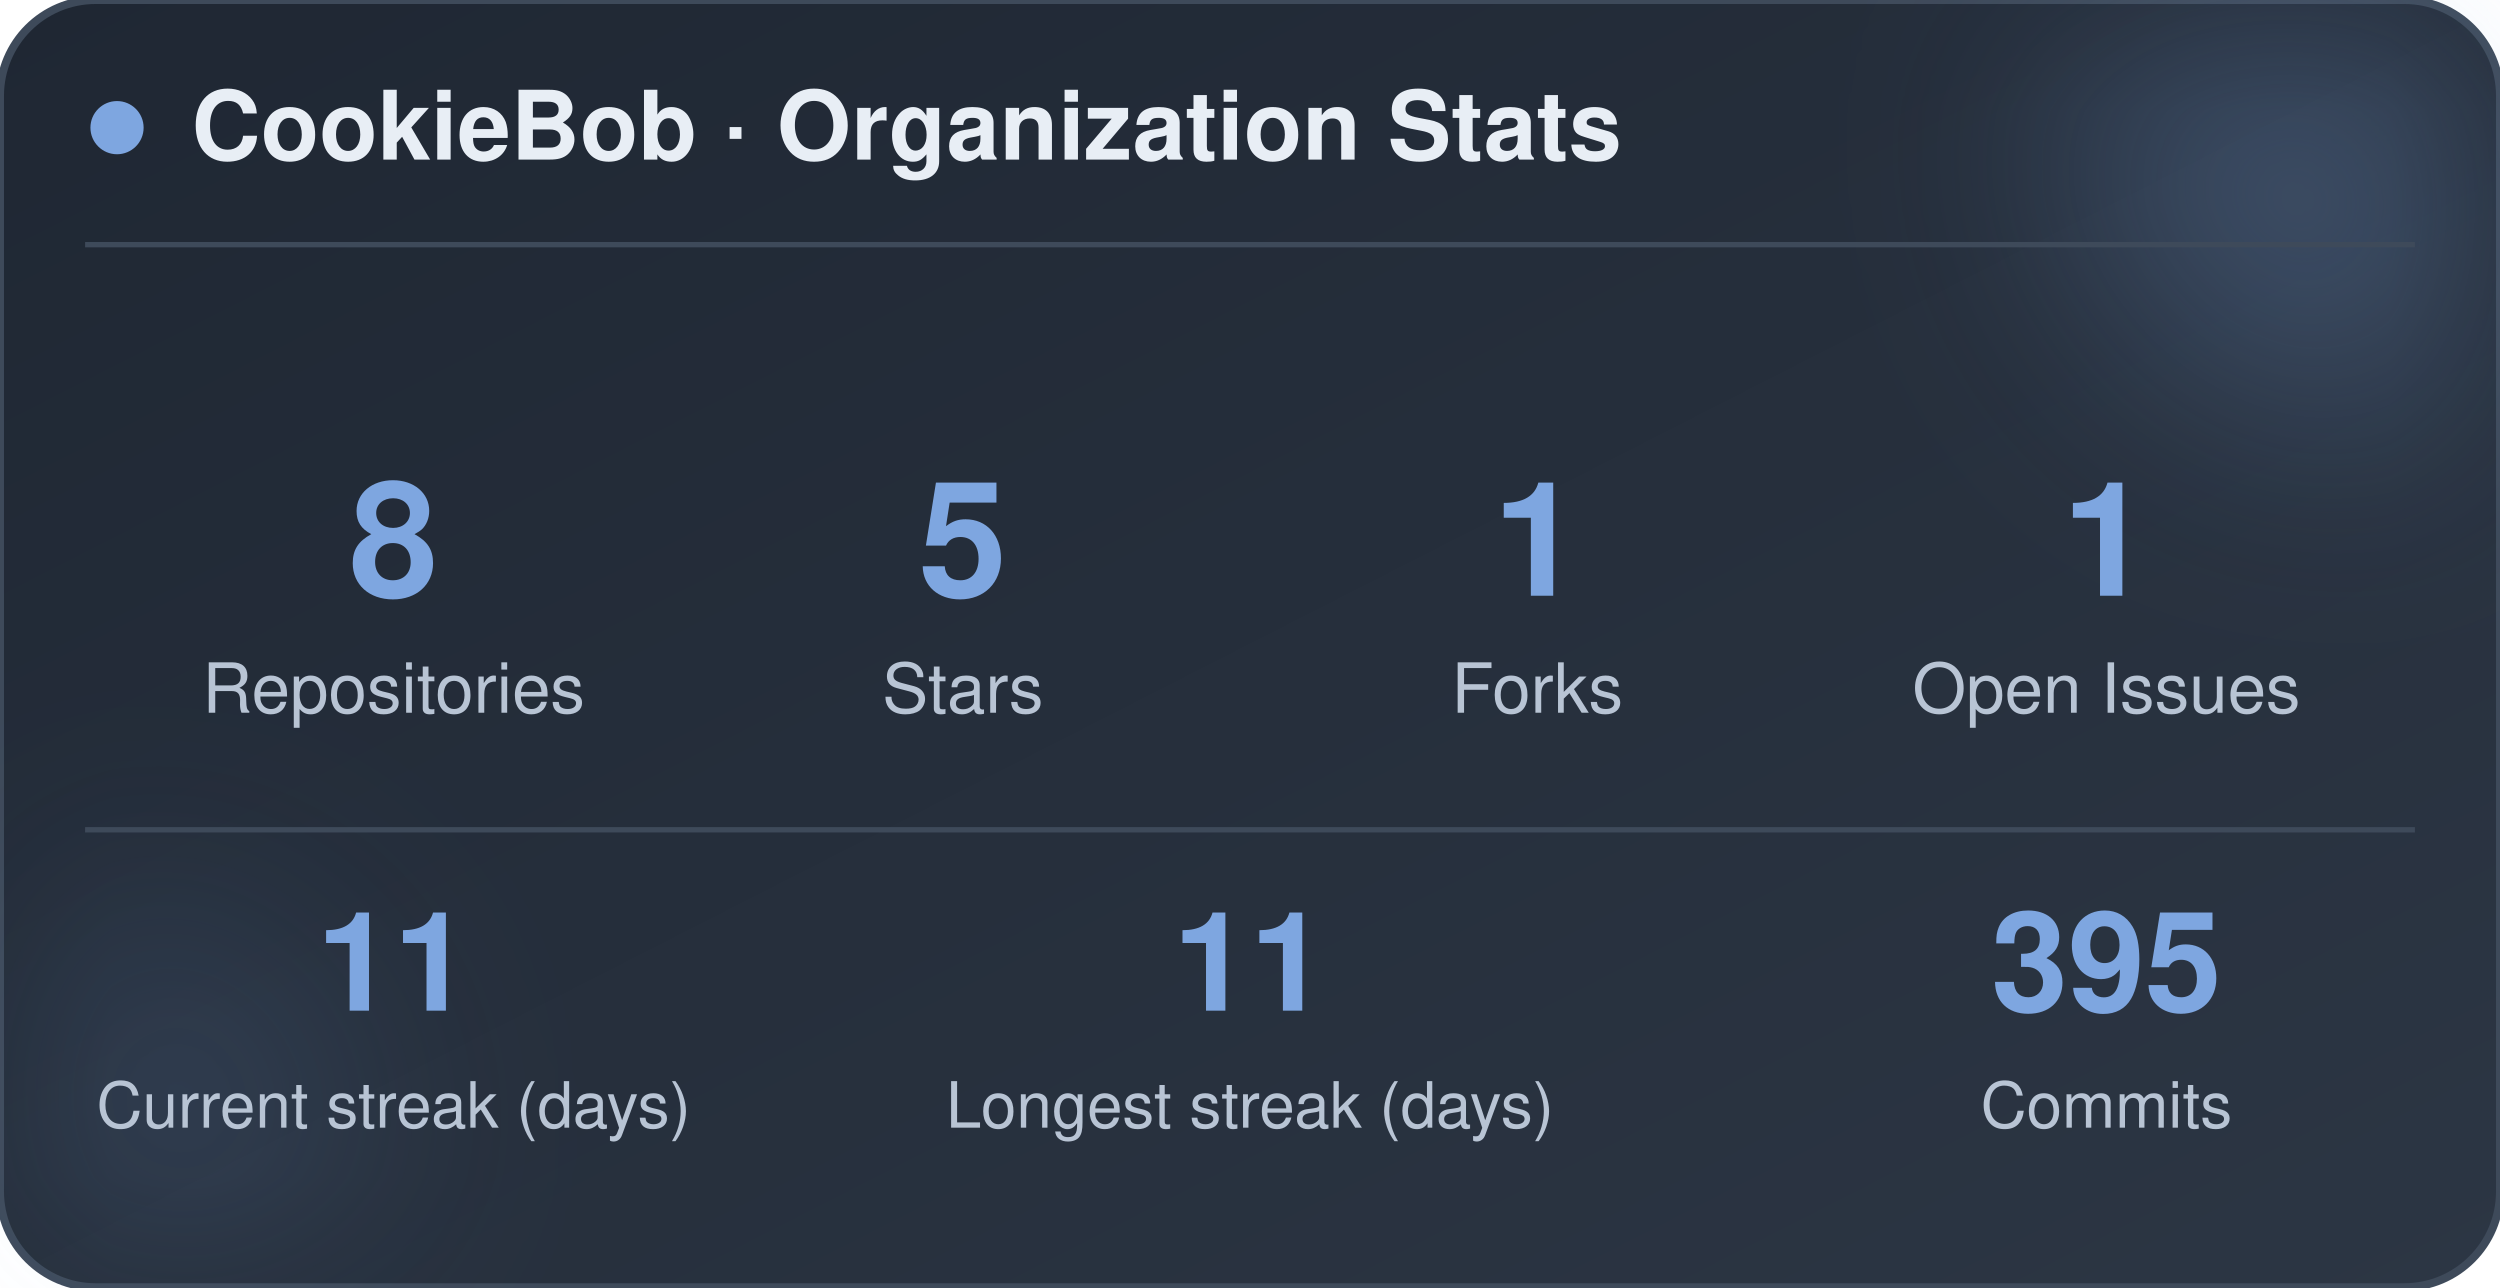
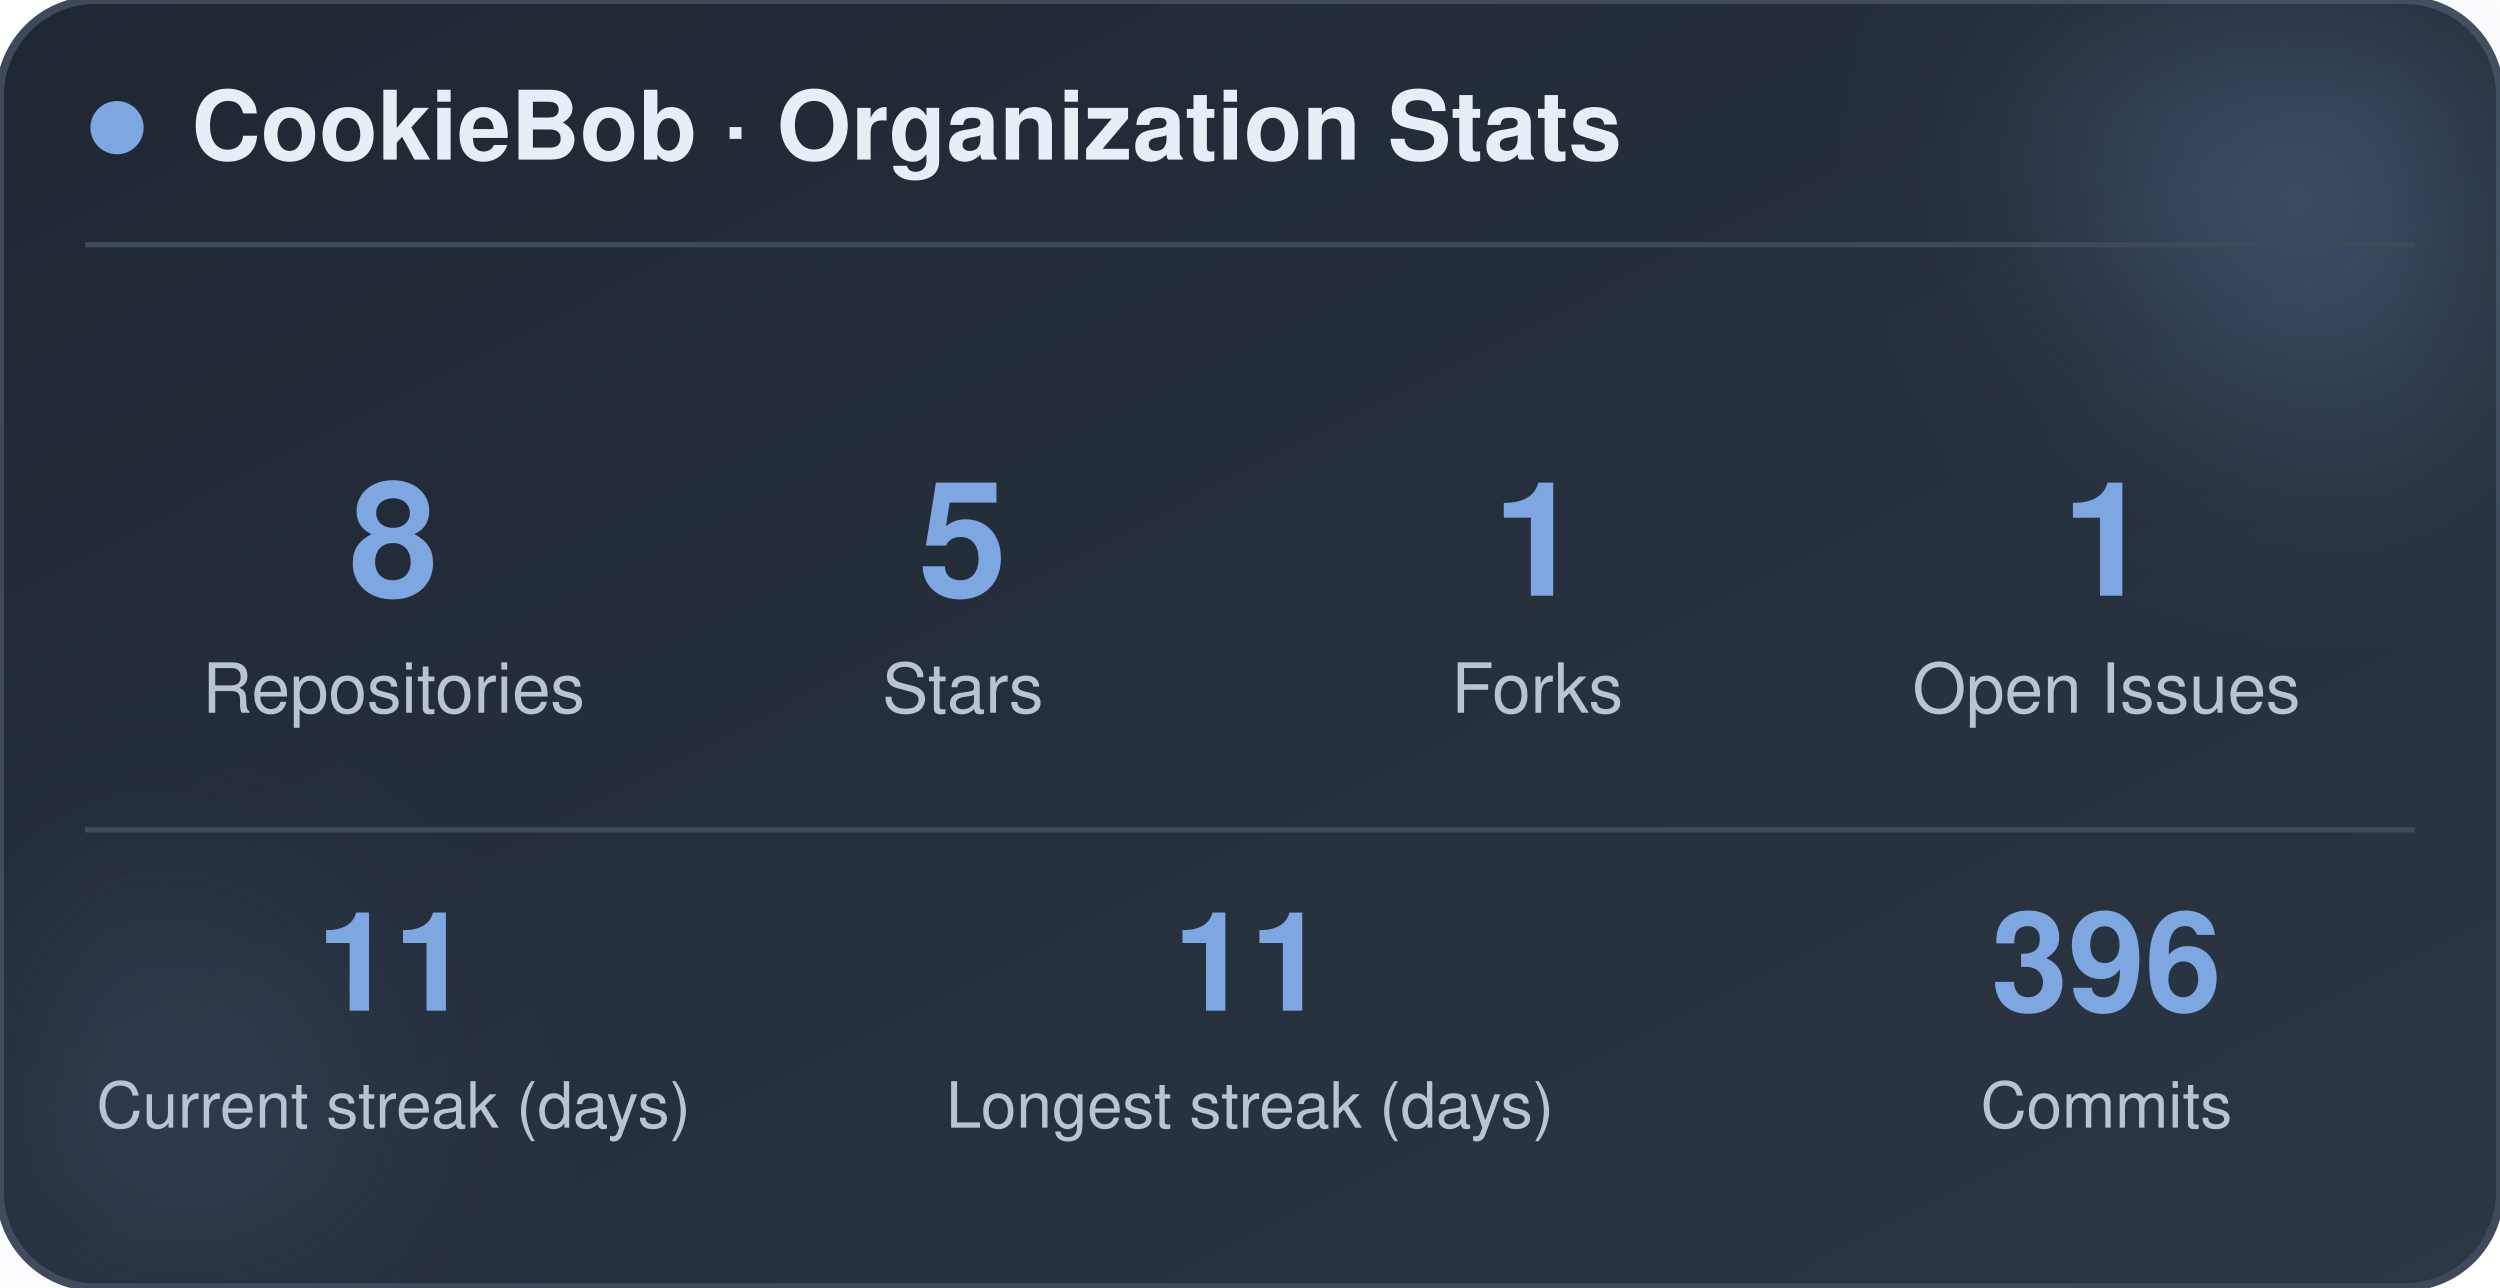
<svg xmlns="http://www.w3.org/2000/svg" width="470" height="242" viewBox="0 0 470 242" role="img" aria-label="CookieBob stats">
  <defs>
    <linearGradient id="bg" x1="0%" y1="0%" x2="100%" y2="100%">
      <stop offset="0%" stop-color="#1f2733" />
      <stop offset="100%" stop-color="#2c3644" />
    </linearGradient>
    <filter id="blur" x="-60%" y="-60%" width="220%" height="220%">
      <feGaussianBlur stdDeviation="22" />
    </filter>
  </defs>
  <rect x="0" y="0" width="470" height="242" rx="18" fill="url(#bg)" stroke="#3e4a5a" stroke-width="1.5" />
  <circle cx="444" cy="24" r="54" fill="#7ea6e0" opacity="0.26" filter="url(#blur)" />
  <circle cx="26" cy="212" r="42" fill="#7ea6e0" opacity="0.14" filter="url(#blur)" />
  <circle cx="22" cy="24" r="5" fill="#7ea6e0" />
  <text x="36" y="30" font-family="-apple-system, BlinkMacSystemFont, 'Segoe UI', Helvetica, Arial, sans-serif" font-size="18" font-weight="700" fill="#e8eef5">CookieBob · Organization Stats</text>
  <line x1="16" y1="46" x2="454" y2="46" stroke="#3e4a5a" stroke-width="1" />
  <text x="74" y="112" text-anchor="middle" font-family="-apple-system, BlinkMacSystemFont, 'Segoe UI', Helvetica, Arial, sans-serif" font-size="30" font-weight="800" fill="#7ea6e0">8</text>
  <text x="74" y="134" text-anchor="middle" font-family="-apple-system, BlinkMacSystemFont, 'Segoe UI', Helvetica, Arial, sans-serif" font-size="13" fill="#b8c4d4">Repositories</text>
  <text x="181" y="112" text-anchor="middle" font-family="-apple-system, BlinkMacSystemFont, 'Segoe UI', Helvetica, Arial, sans-serif" font-size="30" font-weight="800" fill="#7ea6e0">5</text>
  <text x="181" y="134" text-anchor="middle" font-family="-apple-system, BlinkMacSystemFont, 'Segoe UI', Helvetica, Arial, sans-serif" font-size="13" fill="#b8c4d4">Stars</text>
  <text x="289" y="112" text-anchor="middle" font-family="-apple-system, BlinkMacSystemFont, 'Segoe UI', Helvetica, Arial, sans-serif" font-size="30" font-weight="800" fill="#7ea6e0">1</text>
  <text x="289" y="134" text-anchor="middle" font-family="-apple-system, BlinkMacSystemFont, 'Segoe UI', Helvetica, Arial, sans-serif" font-size="13" fill="#b8c4d4">Forks</text>
  <text x="396" y="112" text-anchor="middle" font-family="-apple-system, BlinkMacSystemFont, 'Segoe UI', Helvetica, Arial, sans-serif" font-size="30" font-weight="800" fill="#7ea6e0">1</text>
  <text x="396" y="134" text-anchor="middle" font-family="-apple-system, BlinkMacSystemFont, 'Segoe UI', Helvetica, Arial, sans-serif" font-size="13" fill="#b8c4d4">Open Issues</text>
  <line x1="16" y1="156" x2="454" y2="156" stroke="#3e4a5a" stroke-width="1" />
  <text x="74" y="190" text-anchor="middle" font-family="-apple-system, BlinkMacSystemFont, 'Segoe UI', Helvetica, Arial, sans-serif" font-size="26" font-weight="800" fill="#7ea6e0">11</text>
  <text x="74" y="212" text-anchor="middle" font-family="-apple-system, BlinkMacSystemFont, 'Segoe UI', Helvetica, Arial, sans-serif" font-size="12" fill="#b8c4d4">Current streak (days)</text>
  <text x="235" y="190" text-anchor="middle" font-family="-apple-system, BlinkMacSystemFont, 'Segoe UI', Helvetica, Arial, sans-serif" font-size="26" font-weight="800" fill="#7ea6e0">11</text>
  <text x="235" y="212" text-anchor="middle" font-family="-apple-system, BlinkMacSystemFont, 'Segoe UI', Helvetica, Arial, sans-serif" font-size="12" fill="#b8c4d4">Longest streak (days)</text>
-   <text x="396" y="190" text-anchor="middle" font-family="-apple-system, BlinkMacSystemFont, 'Segoe UI', Helvetica, Arial, sans-serif" font-size="26" font-weight="800" fill="#7ea6e0">395</text>
+   <text x="396" y="190" text-anchor="middle" font-family="-apple-system, BlinkMacSystemFont, 'Segoe UI', Helvetica, Arial, sans-serif" font-size="26" font-weight="800" fill="#7ea6e0">396</text>
  <text x="396" y="212" text-anchor="middle" font-family="-apple-system, BlinkMacSystemFont, 'Segoe UI', Helvetica, Arial, sans-serif" font-size="12" fill="#b8c4d4">Commits</text>
</svg>
